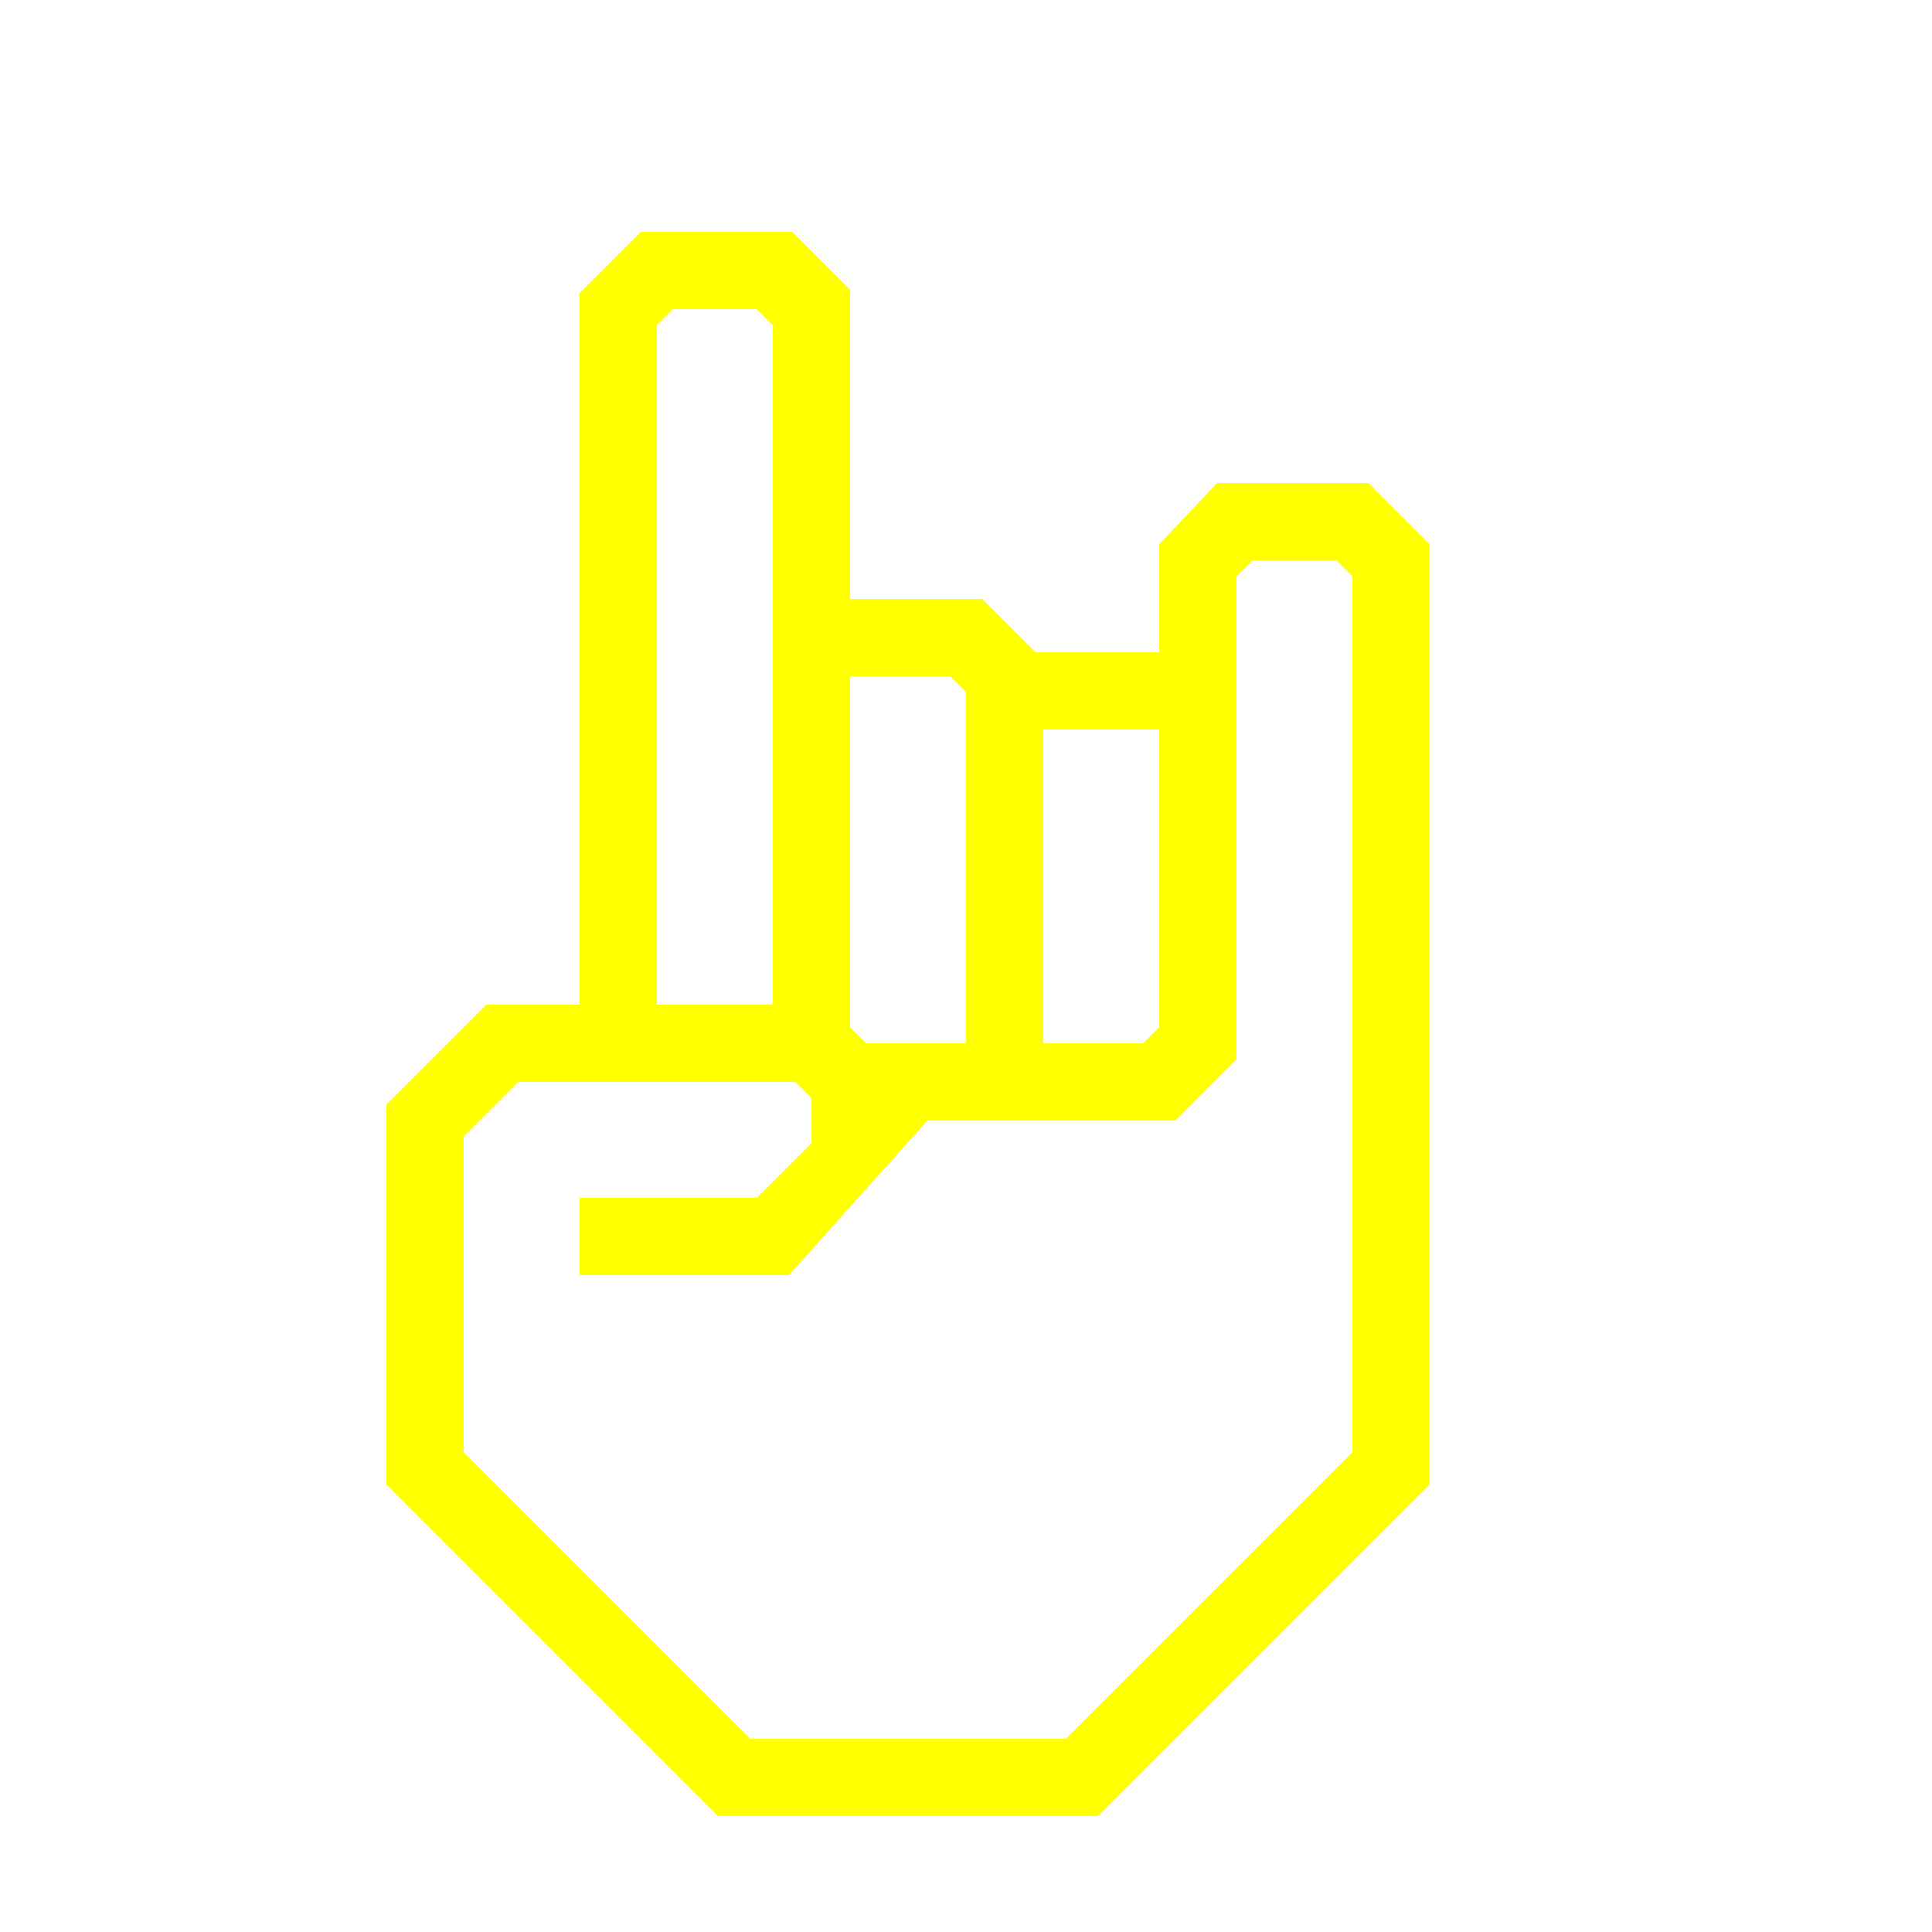
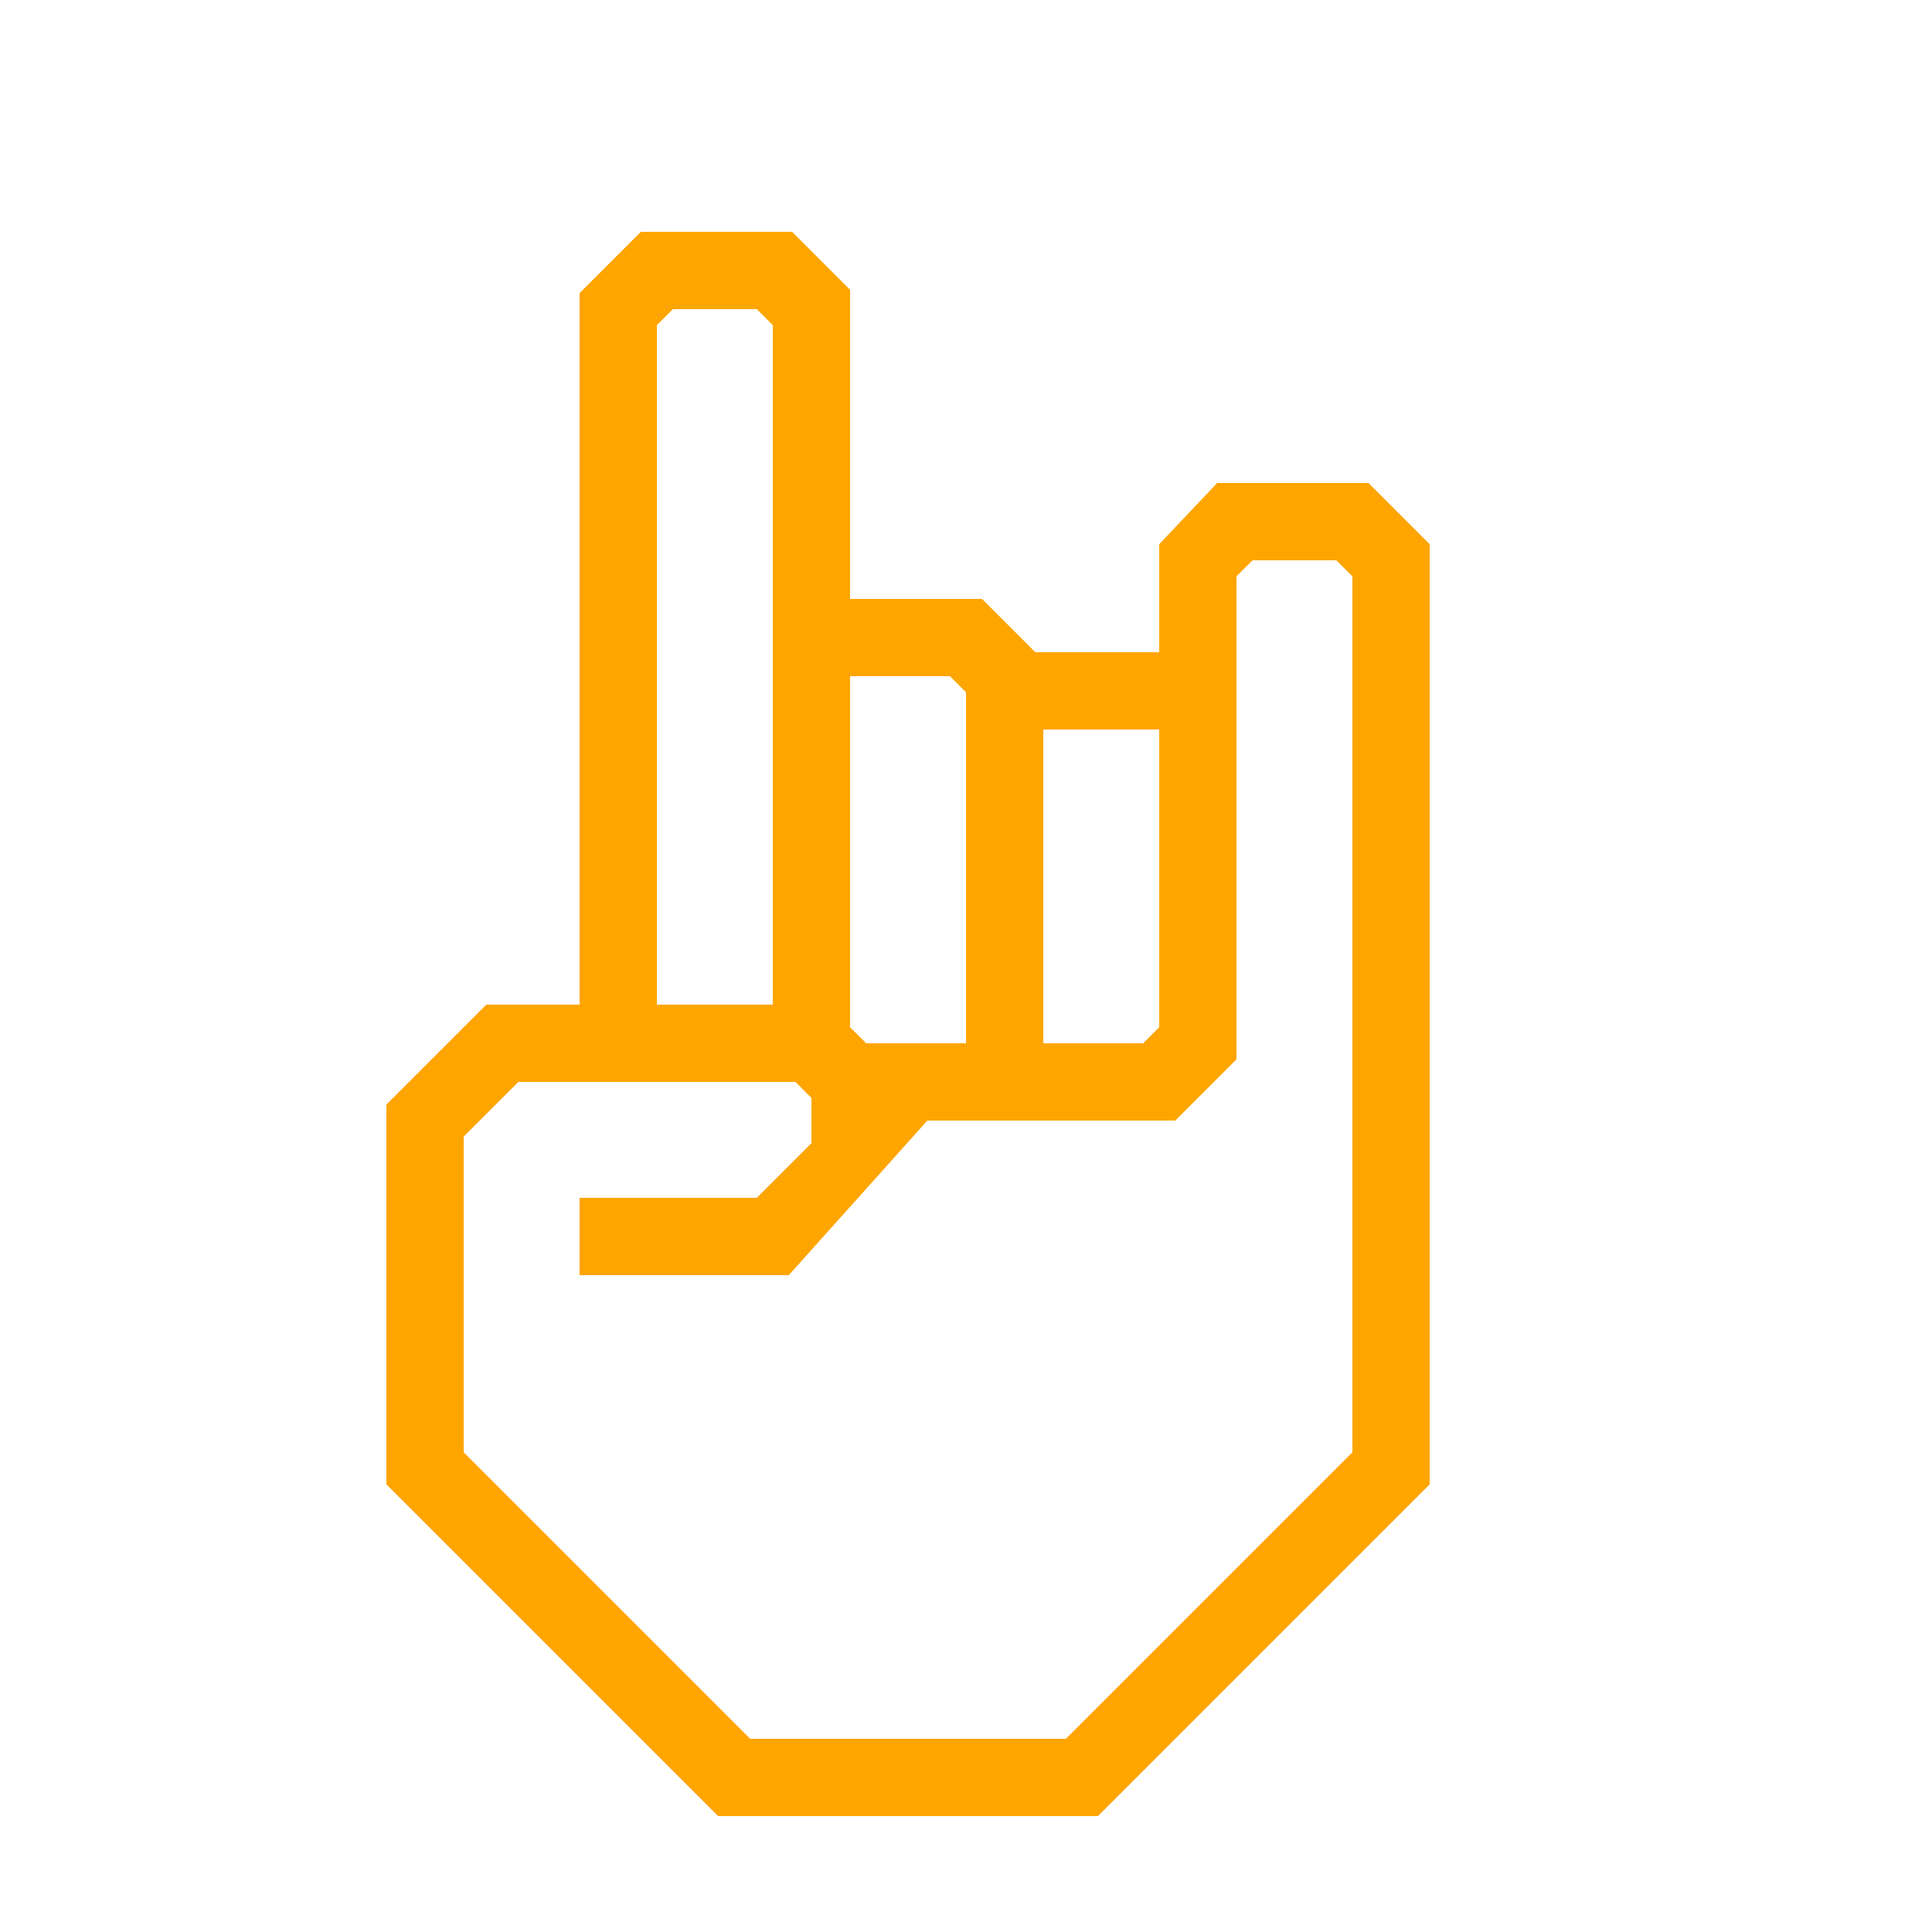
- <svg xmlns="http://www.w3.org/2000/svg" data-name="Warstwa 1" viewBox="0 0 100 100" x="0px" y="0px" style="fill:yellow">
+ <svg xmlns="http://www.w3.org/2000/svg" data-name="Warstwa 1" viewBox="0 0 100 100" x="0px" y="0px" style="fill:orange">
  <path d="M70.83,25H63l-3,3.17v5.59H53.59L50.83,31H44V15l-3-3H33.17L30,15.17V52H25.17L20,57.17V76.83L37.17,94H56.83L74,76.83V28.17ZM54,37.76h6V53.17l-.83.83H54ZM44,35h5.17l.83.83V54H44.83L44,53.17ZM34,50V16.83l.83-.83h4.34l.83.83V52H34ZM70,75.17,55.17,90H38.83L24,75.17V58.83L26.83,56H41.17l.83.83v2.34L39.17,62H30v4H40.83L48,58H60.83L64,54.83v-25l.83-.83h4.34l.83.83Z" />
</svg>
